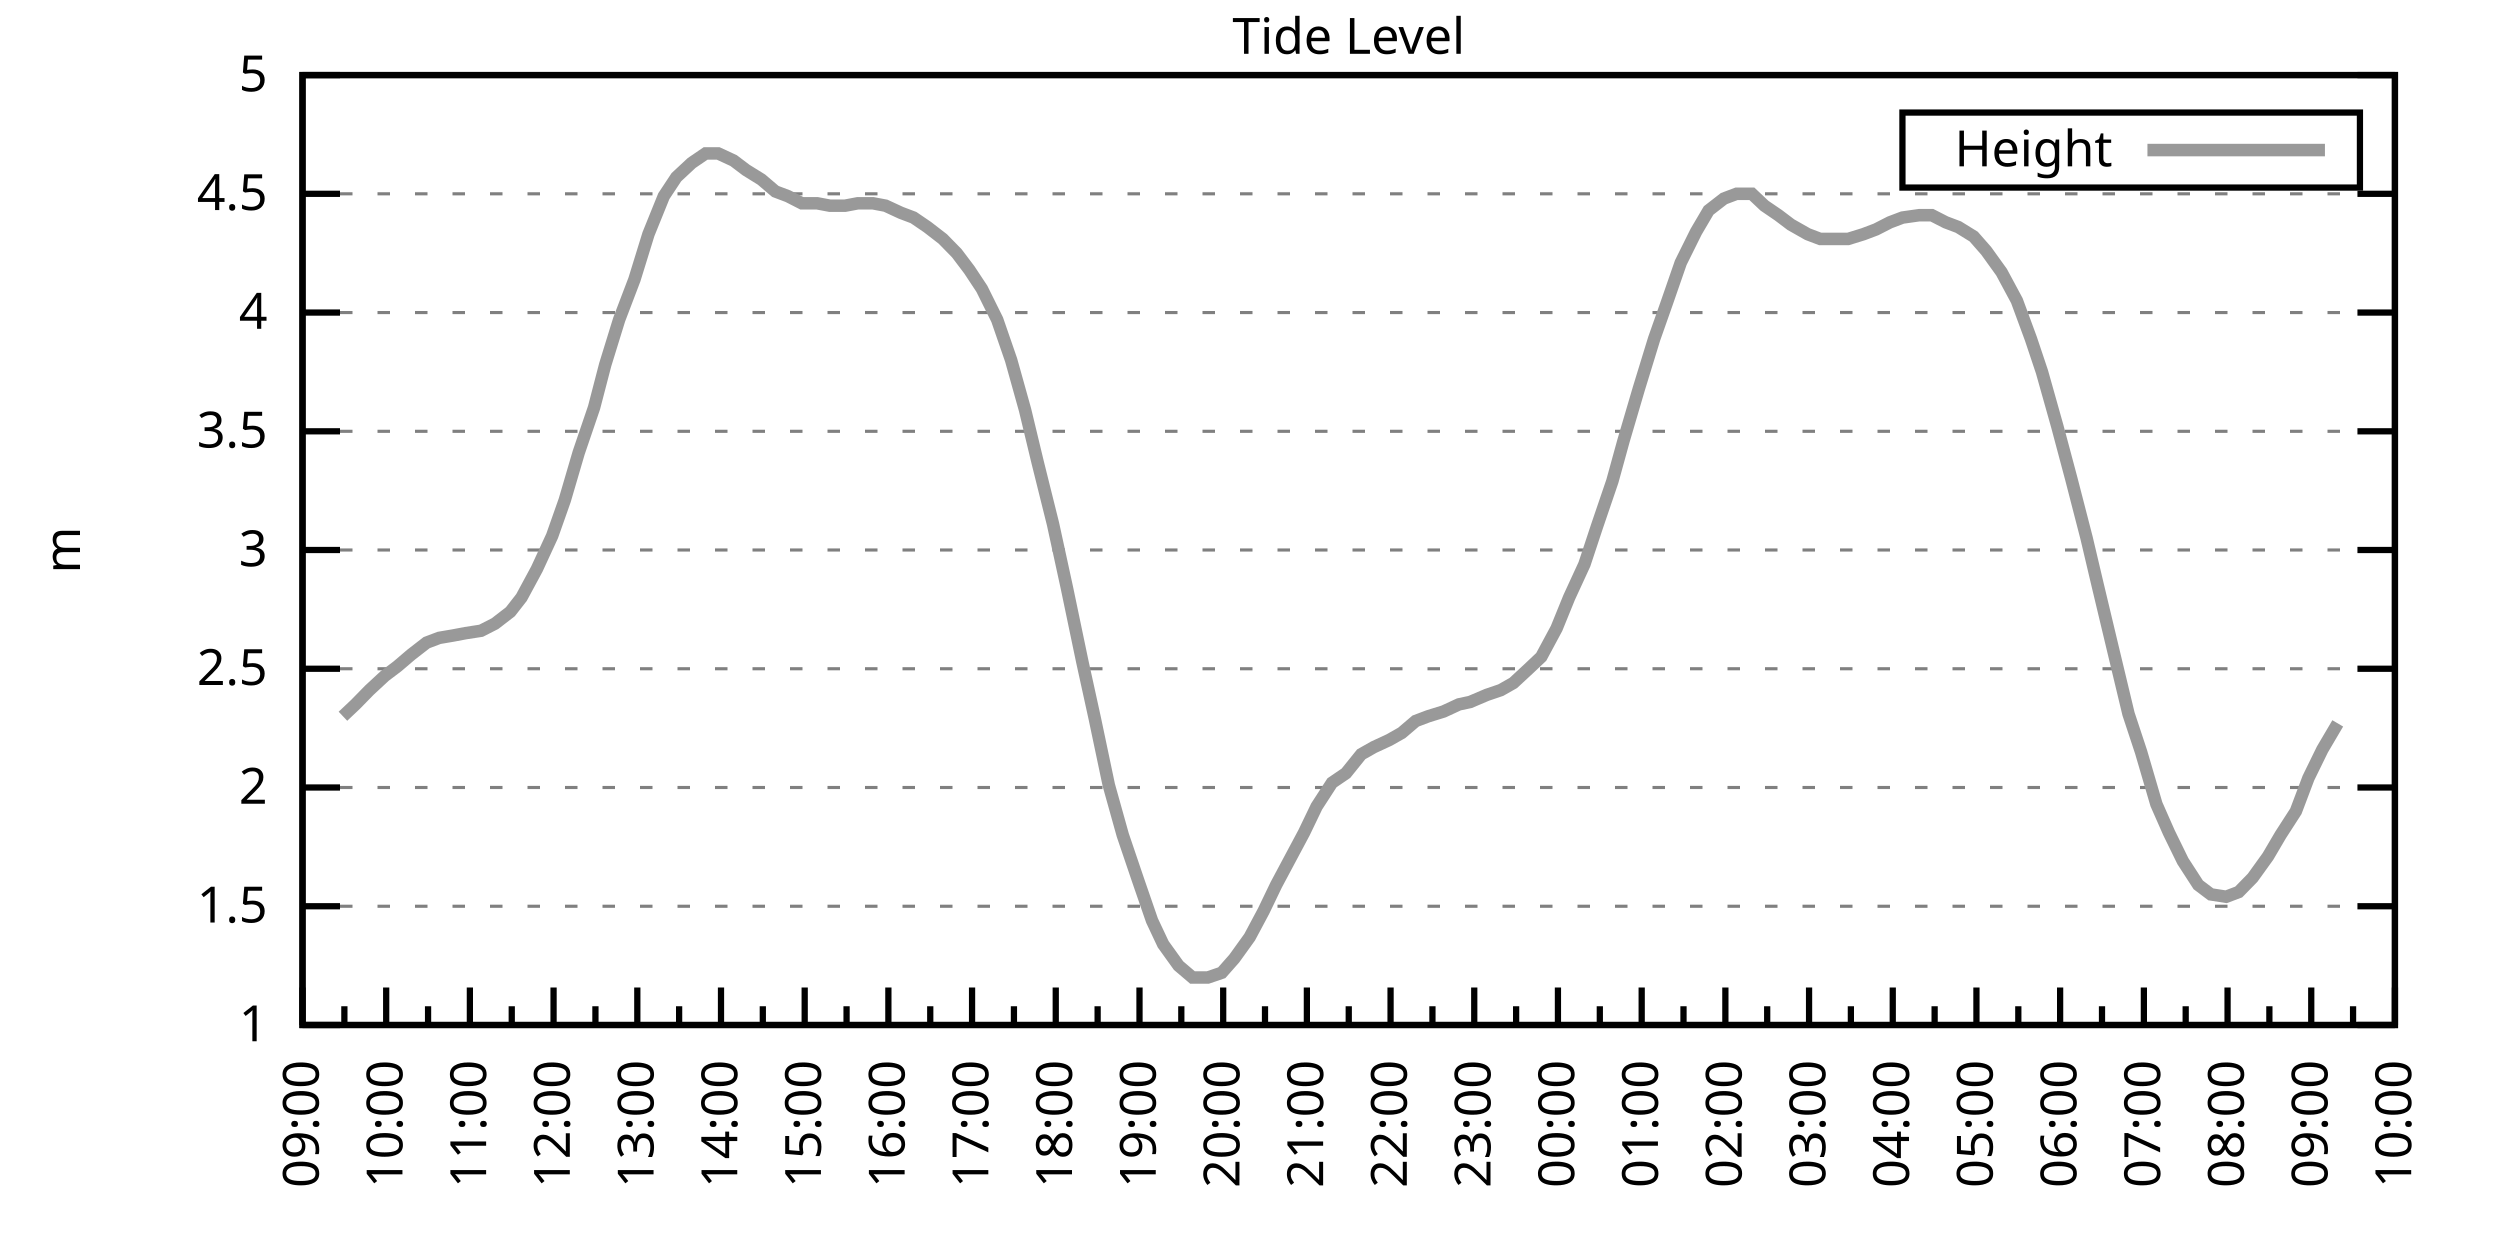
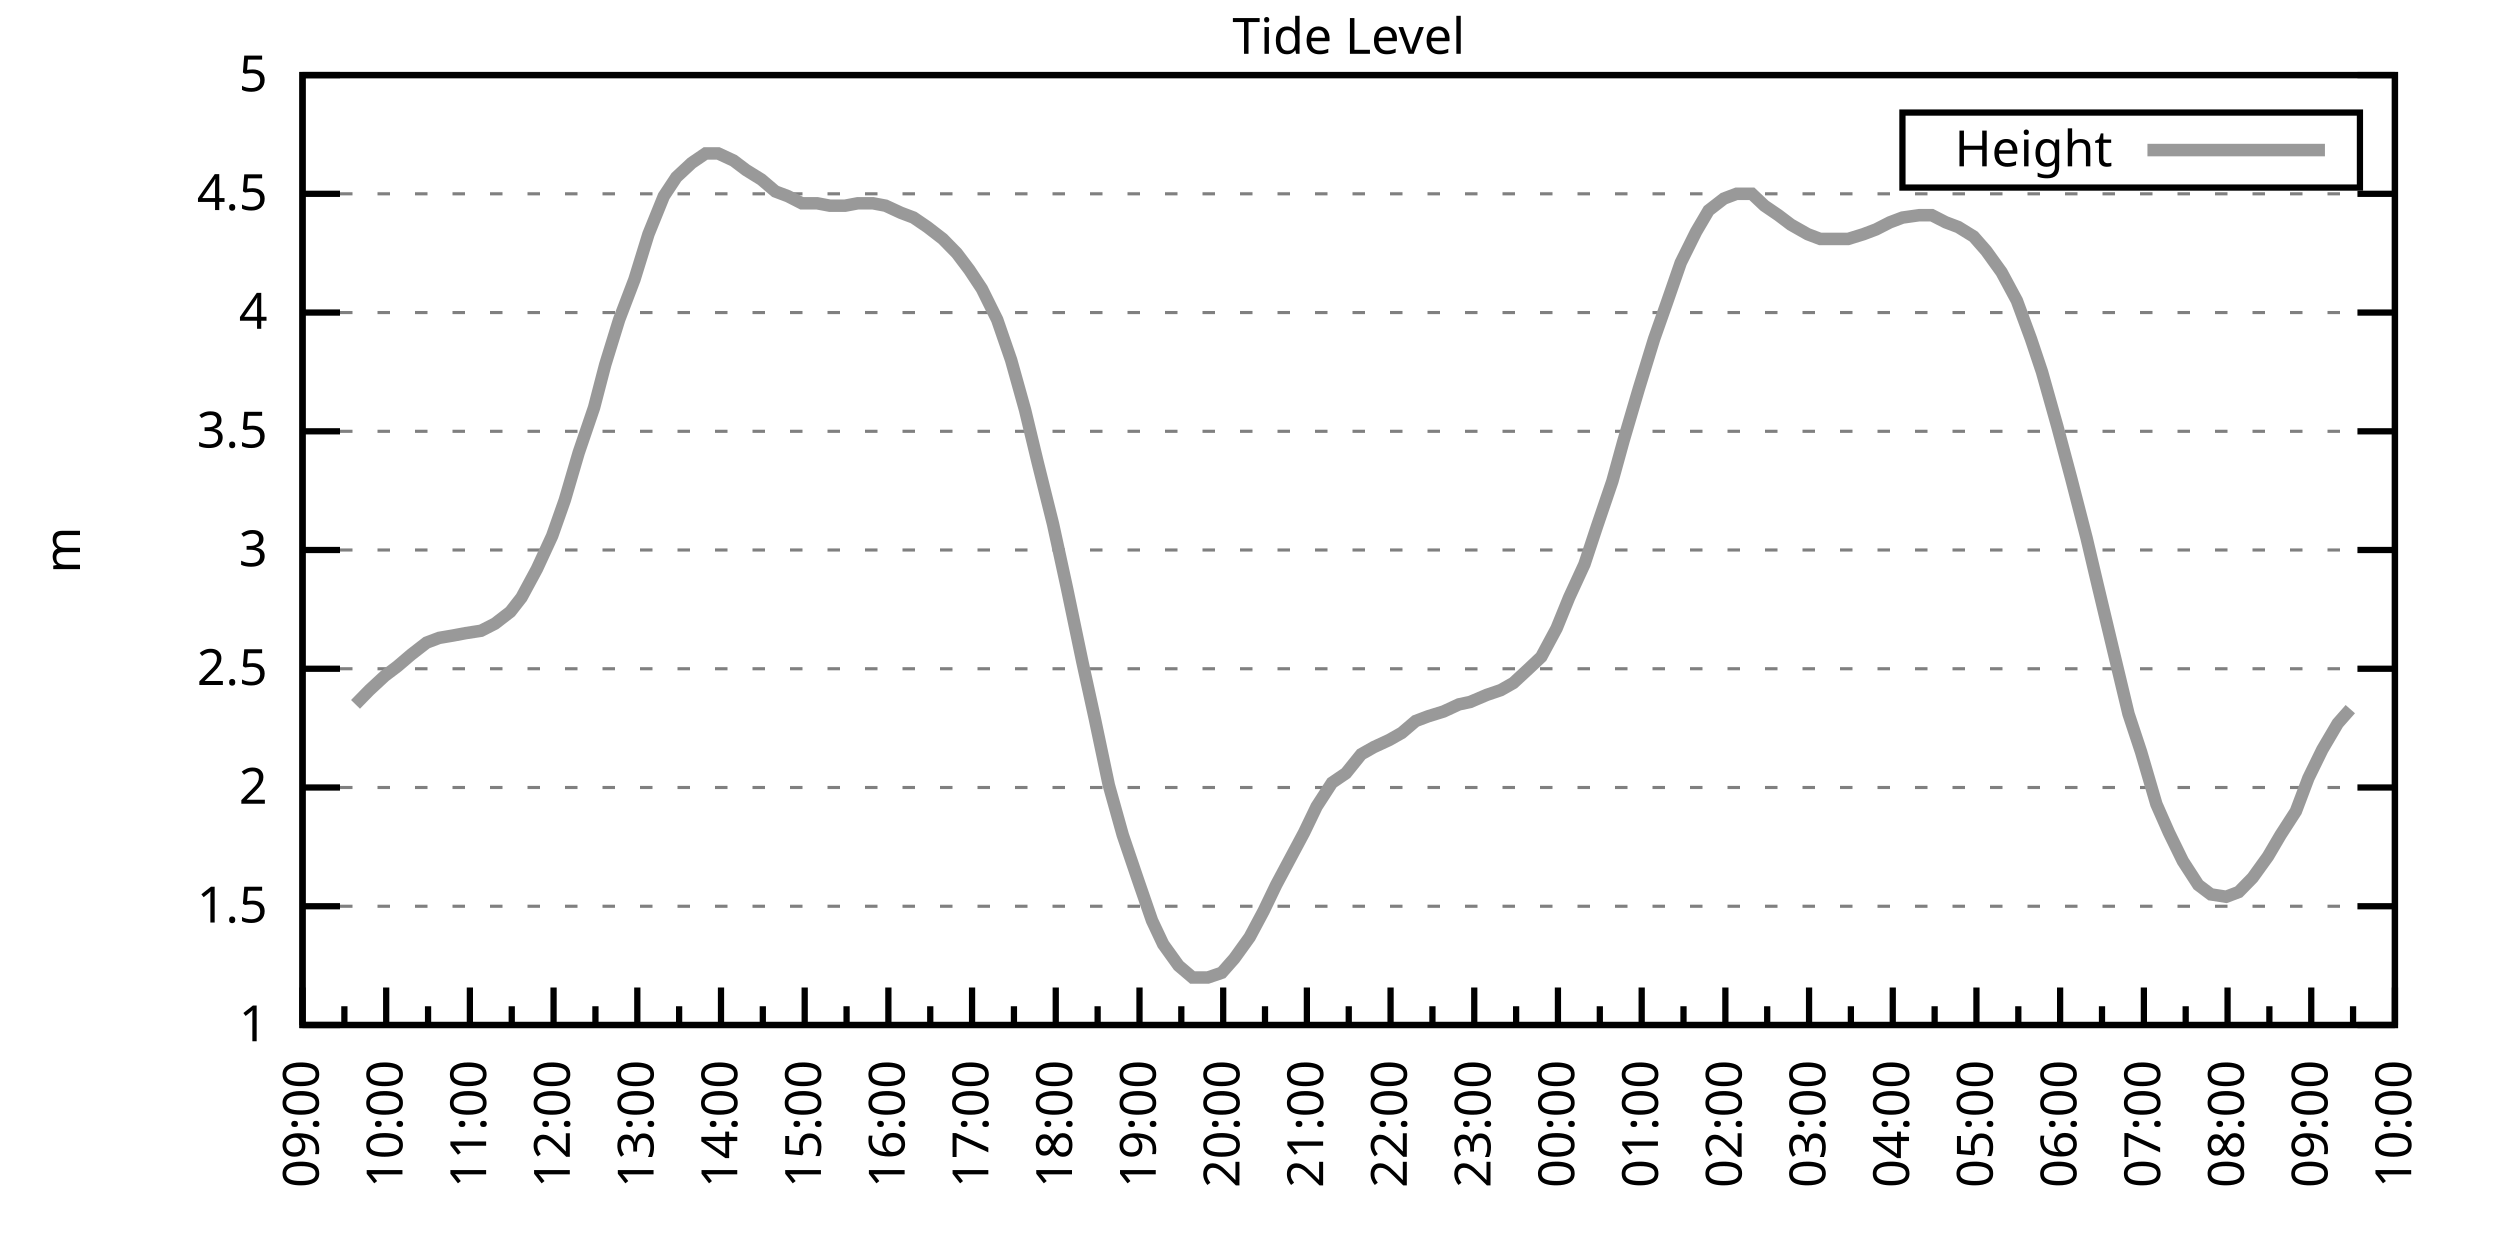
<svg xmlns="http://www.w3.org/2000/svg" xmlns:xlink="http://www.w3.org/1999/xlink" width="400" height="200" viewBox="0 0 400 200">
  <g id="gnuplot_canvas">
    <rect x="0" y="0" width="400" height="200" fill="none" />
    <defs>
      <circle id="gpDot" r="0.5" stroke-width="0.5" stroke="currentColor" />
      <path id="gpPt0" stroke-width="0.333" stroke="currentColor" d="M-1,0 h2 M0,-1 v2" />
      <path id="gpPt1" stroke-width="0.333" stroke="currentColor" d="M-1,-1 L1,1 M1,-1 L-1,1" />
      <path id="gpPt2" stroke-width="0.333" stroke="currentColor" d="M-1,0 L1,0 M0,-1 L0,1 M-1,-1 L1,1 M-1,1 L1,-1" />
      <rect id="gpPt3" stroke-width="0.333" stroke="currentColor" x="-1" y="-1" width="2" height="2" />
      <rect id="gpPt4" stroke-width="0.333" stroke="currentColor" fill="currentColor" x="-1" y="-1" width="2" height="2" />
      <circle id="gpPt5" stroke-width="0.333" stroke="currentColor" cx="0" cy="0" r="1" />
      <use xlink:href="#gpPt5" id="gpPt6" fill="currentColor" stroke="none" />
      <path id="gpPt7" stroke-width="0.333" stroke="currentColor" d="M0,-1.33 L-1.33,0.67 L1.33,0.67 z" />
      <use xlink:href="#gpPt7" id="gpPt8" fill="currentColor" stroke="none" />
      <use xlink:href="#gpPt7" id="gpPt9" stroke="currentColor" transform="rotate(180)" />
      <use xlink:href="#gpPt9" id="gpPt10" fill="currentColor" stroke="none" />
      <use xlink:href="#gpPt3" id="gpPt11" stroke="currentColor" transform="rotate(45)" />
      <use xlink:href="#gpPt11" id="gpPt12" fill="currentColor" stroke="none" />
      <path id="gpPt13" stroke-width="0.333" stroke="currentColor" d="M0,1.330 L1.265,0.411 L0.782,-1.067 L-0.782,-1.076 L-1.265,0.411 z" />
      <use xlink:href="#gpPt13" id="gpPt14" fill="currentColor" stroke="none" />
      <filter id="textbox" filterUnits="objectBoundingBox" x="0" y="0" height="1" width="1">
        <feFlood flood-color="white" flood-opacity="1" result="bgnd" />
        <feComposite in="SourceGraphic" in2="bgnd" operator="atop" />
      </filter>
      <filter id="greybox" filterUnits="objectBoundingBox" x="0" y="0" height="1" width="1">
        <feFlood flood-color="lightgrey" flood-opacity="1" result="grey" />
        <feComposite in="SourceGraphic" in2="grey" operator="atop" />
      </filter>
    </defs>
    <g fill="none" color="white" stroke="currentColor" stroke-width="1.00" stroke-linecap="butt" stroke-linejoin="miter">
</g>
    <g fill="none" color="black" stroke="currentColor" stroke-width="1.00" stroke-linecap="butt" stroke-linejoin="miter">
      <g stroke="none" shape-rendering="crispEdges">
        <polygon fill="rgb(255, 255, 255)" points="48.40,164.00 383.18,164.00 383.18,12.02 48.40,12.02 " />
      </g>
    </g>
    <g fill="none" color="black" stroke="currentColor" stroke-width="1.00" stroke-linecap="butt" stroke-linejoin="miter">
</g>
    <g fill="none" color="black" stroke="black" stroke-width="0.50" stroke-linecap="butt" stroke-linejoin="miter">
</g>
    <g fill="none" color="gray" stroke="currentColor" stroke-width="0.50" stroke-linecap="butt" stroke-linejoin="miter">
      <path stroke="gray" stroke-dasharray="2,4" class="gridline" d="M48.40,164.00 L383.19,164.00  " />
    </g>
    <g fill="none" color="gray" stroke="gray" stroke-width="1.00" stroke-linecap="butt" stroke-linejoin="miter">
</g>
    <g fill="none" color="black" stroke="currentColor" stroke-width="1.00" stroke-linecap="butt" stroke-linejoin="miter">
      <path stroke="black" d="M48.40,164.00 L54.40,164.00 M383.19,164.00 L377.19,164.00  " />
      <g transform="translate(42.80,166.60)" stroke="none" fill="black" font-family="Sans" font-size="8.00" text-anchor="end">
        <text>
          <tspan font-family="Sans"> 1</tspan>
        </text>
      </g>
    </g>
    <g fill="none" color="black" stroke="currentColor" stroke-width="1.00" stroke-linecap="butt" stroke-linejoin="miter">
</g>
    <g fill="none" color="black" stroke="black" stroke-width="0.50" stroke-linecap="butt" stroke-linejoin="miter">
</g>
    <g fill="none" color="gray" stroke="currentColor" stroke-width="0.50" stroke-linecap="butt" stroke-linejoin="miter">
      <path stroke="gray" stroke-dasharray="2,4" class="gridline" d="M48.40,145.00 L383.19,145.00  " />
    </g>
    <g fill="none" color="gray" stroke="gray" stroke-width="1.00" stroke-linecap="butt" stroke-linejoin="miter">
</g>
    <g fill="none" color="black" stroke="currentColor" stroke-width="1.00" stroke-linecap="butt" stroke-linejoin="miter">
      <path stroke="black" d="M48.40,145.00 L54.40,145.00 M383.19,145.00 L377.19,145.00  " />
      <g transform="translate(42.80,147.60)" stroke="none" fill="black" font-family="Sans" font-size="8.00" text-anchor="end">
        <text>
          <tspan font-family="Sans"> 1.5</tspan>
        </text>
      </g>
    </g>
    <g fill="none" color="black" stroke="currentColor" stroke-width="1.00" stroke-linecap="butt" stroke-linejoin="miter">
</g>
    <g fill="none" color="black" stroke="black" stroke-width="0.50" stroke-linecap="butt" stroke-linejoin="miter">
</g>
    <g fill="none" color="gray" stroke="currentColor" stroke-width="0.50" stroke-linecap="butt" stroke-linejoin="miter">
      <path stroke="gray" stroke-dasharray="2,4" class="gridline" d="M48.40,126.00 L383.19,126.00  " />
    </g>
    <g fill="none" color="gray" stroke="gray" stroke-width="1.00" stroke-linecap="butt" stroke-linejoin="miter">
</g>
    <g fill="none" color="black" stroke="currentColor" stroke-width="1.00" stroke-linecap="butt" stroke-linejoin="miter">
      <path stroke="black" d="M48.40,126.00 L54.40,126.00 M383.19,126.00 L377.19,126.00  " />
      <g transform="translate(42.80,128.60)" stroke="none" fill="black" font-family="Sans" font-size="8.00" text-anchor="end">
        <text>
          <tspan font-family="Sans"> 2</tspan>
        </text>
      </g>
    </g>
    <g fill="none" color="black" stroke="currentColor" stroke-width="1.00" stroke-linecap="butt" stroke-linejoin="miter">
</g>
    <g fill="none" color="black" stroke="black" stroke-width="0.50" stroke-linecap="butt" stroke-linejoin="miter">
</g>
    <g fill="none" color="gray" stroke="currentColor" stroke-width="0.50" stroke-linecap="butt" stroke-linejoin="miter">
      <path stroke="gray" stroke-dasharray="2,4" class="gridline" d="M48.40,107.00 L383.19,107.00  " />
    </g>
    <g fill="none" color="gray" stroke="gray" stroke-width="1.00" stroke-linecap="butt" stroke-linejoin="miter">
</g>
    <g fill="none" color="black" stroke="currentColor" stroke-width="1.00" stroke-linecap="butt" stroke-linejoin="miter">
      <path stroke="black" d="M48.40,107.00 L54.40,107.00 M383.19,107.00 L377.19,107.00  " />
      <g transform="translate(42.80,109.60)" stroke="none" fill="black" font-family="Sans" font-size="8.00" text-anchor="end">
        <text>
          <tspan font-family="Sans"> 2.5</tspan>
        </text>
      </g>
    </g>
    <g fill="none" color="black" stroke="currentColor" stroke-width="1.00" stroke-linecap="butt" stroke-linejoin="miter">
</g>
    <g fill="none" color="black" stroke="black" stroke-width="0.50" stroke-linecap="butt" stroke-linejoin="miter">
</g>
    <g fill="none" color="gray" stroke="currentColor" stroke-width="0.50" stroke-linecap="butt" stroke-linejoin="miter">
      <path stroke="gray" stroke-dasharray="2,4" class="gridline" d="M48.40,88.00 L383.19,88.00  " />
    </g>
    <g fill="none" color="gray" stroke="gray" stroke-width="1.00" stroke-linecap="butt" stroke-linejoin="miter">
</g>
    <g fill="none" color="black" stroke="currentColor" stroke-width="1.00" stroke-linecap="butt" stroke-linejoin="miter">
      <path stroke="black" d="M48.40,88.00 L54.40,88.00 M383.19,88.00 L377.19,88.00  " />
      <g transform="translate(42.80,90.60)" stroke="none" fill="black" font-family="Sans" font-size="8.00" text-anchor="end">
        <text>
          <tspan font-family="Sans"> 3</tspan>
        </text>
      </g>
    </g>
    <g fill="none" color="black" stroke="currentColor" stroke-width="1.00" stroke-linecap="butt" stroke-linejoin="miter">
</g>
    <g fill="none" color="black" stroke="black" stroke-width="0.50" stroke-linecap="butt" stroke-linejoin="miter">
</g>
    <g fill="none" color="gray" stroke="currentColor" stroke-width="0.50" stroke-linecap="butt" stroke-linejoin="miter">
      <path stroke="gray" stroke-dasharray="2,4" class="gridline" d="M48.40,69.01 L383.19,69.01  " />
    </g>
    <g fill="none" color="gray" stroke="gray" stroke-width="1.00" stroke-linecap="butt" stroke-linejoin="miter">
</g>
    <g fill="none" color="black" stroke="currentColor" stroke-width="1.00" stroke-linecap="butt" stroke-linejoin="miter">
      <path stroke="black" d="M48.40,69.01 L54.40,69.01 M383.19,69.01 L377.19,69.01  " />
      <g transform="translate(42.80,71.61)" stroke="none" fill="black" font-family="Sans" font-size="8.00" text-anchor="end">
        <text>
          <tspan font-family="Sans"> 3.5</tspan>
        </text>
      </g>
    </g>
    <g fill="none" color="black" stroke="currentColor" stroke-width="1.00" stroke-linecap="butt" stroke-linejoin="miter">
</g>
    <g fill="none" color="black" stroke="black" stroke-width="0.50" stroke-linecap="butt" stroke-linejoin="miter">
</g>
    <g fill="none" color="gray" stroke="currentColor" stroke-width="0.50" stroke-linecap="butt" stroke-linejoin="miter">
      <path stroke="gray" stroke-dasharray="2,4" class="gridline" d="M48.40,50.01 L383.19,50.01  " />
    </g>
    <g fill="none" color="gray" stroke="gray" stroke-width="1.00" stroke-linecap="butt" stroke-linejoin="miter">
</g>
    <g fill="none" color="black" stroke="currentColor" stroke-width="1.00" stroke-linecap="butt" stroke-linejoin="miter">
      <path stroke="black" d="M48.40,50.01 L54.40,50.01 M383.19,50.01 L377.19,50.01  " />
      <g transform="translate(42.80,52.61)" stroke="none" fill="black" font-family="Sans" font-size="8.00" text-anchor="end">
        <text>
          <tspan font-family="Sans"> 4</tspan>
        </text>
      </g>
    </g>
    <g fill="none" color="black" stroke="currentColor" stroke-width="1.00" stroke-linecap="butt" stroke-linejoin="miter">
</g>
    <g fill="none" color="black" stroke="black" stroke-width="0.50" stroke-linecap="butt" stroke-linejoin="miter">
</g>
    <g fill="none" color="gray" stroke="currentColor" stroke-width="0.50" stroke-linecap="butt" stroke-linejoin="miter">
      <path stroke="gray" stroke-dasharray="2,4" class="gridline" d="M48.40,31.01 L383.19,31.01  " />
    </g>
    <g fill="none" color="gray" stroke="gray" stroke-width="1.00" stroke-linecap="butt" stroke-linejoin="miter">
</g>
    <g fill="none" color="black" stroke="currentColor" stroke-width="1.00" stroke-linecap="butt" stroke-linejoin="miter">
      <path stroke="black" d="M48.40,31.01 L54.40,31.01 M383.19,31.01 L377.19,31.01  " />
      <g transform="translate(42.80,33.61)" stroke="none" fill="black" font-family="Sans" font-size="8.00" text-anchor="end">
        <text>
          <tspan font-family="Sans"> 4.5</tspan>
        </text>
      </g>
    </g>
    <g fill="none" color="black" stroke="currentColor" stroke-width="1.00" stroke-linecap="butt" stroke-linejoin="miter">
</g>
    <g fill="none" color="black" stroke="black" stroke-width="0.50" stroke-linecap="butt" stroke-linejoin="miter">
</g>
    <g fill="none" color="gray" stroke="currentColor" stroke-width="0.50" stroke-linecap="butt" stroke-linejoin="miter">
      <path stroke="gray" stroke-dasharray="2,4" class="gridline" d="M48.40,12.01 L383.19,12.01  " />
    </g>
    <g fill="none" color="gray" stroke="gray" stroke-width="1.00" stroke-linecap="butt" stroke-linejoin="miter">
</g>
    <g fill="none" color="black" stroke="currentColor" stroke-width="1.00" stroke-linecap="butt" stroke-linejoin="miter">
      <path stroke="black" d="M48.40,12.01 L54.40,12.01 M383.19,12.01 L377.19,12.01  " />
      <g transform="translate(42.80,14.61)" stroke="none" fill="black" font-family="Sans" font-size="8.00" text-anchor="end">
        <text>
          <tspan font-family="Sans"> 5</tspan>
        </text>
      </g>
    </g>
    <g fill="none" color="black" stroke="currentColor" stroke-width="1.00" stroke-linecap="butt" stroke-linejoin="miter">
      <path stroke="black" d="M48.40,164.00 L48.40,158.00  " />
      <g transform="translate(51.00,169.60) rotate(270)" stroke="none" fill="black" font-family="Sans" font-size="8.00" text-anchor="end">
        <text>
          <tspan font-family="Sans">09:00</tspan>
        </text>
      </g>
    </g>
    <g fill="none" color="black" stroke="currentColor" stroke-width="1.00" stroke-linecap="butt" stroke-linejoin="miter">
      <path stroke="black" d="M55.10,164.00 L55.10,161.00 M61.79,164.00 L61.79,158.00  " />
      <g transform="translate(64.39,169.60) rotate(270)" stroke="none" fill="black" font-family="Sans" font-size="8.00" text-anchor="end">
        <text>
          <tspan font-family="Sans">10:00</tspan>
        </text>
      </g>
    </g>
    <g fill="none" color="black" stroke="currentColor" stroke-width="1.00" stroke-linecap="butt" stroke-linejoin="miter">
      <path stroke="black" d="M68.49,164.00 L68.49,161.00 M75.18,164.00 L75.18,158.00  " />
      <g transform="translate(77.78,169.60) rotate(270)" stroke="none" fill="black" font-family="Sans" font-size="8.00" text-anchor="end">
        <text>
          <tspan font-family="Sans">11:00</tspan>
        </text>
      </g>
    </g>
    <g fill="none" color="black" stroke="currentColor" stroke-width="1.00" stroke-linecap="butt" stroke-linejoin="miter">
      <path stroke="black" d="M81.88,164.00 L81.88,161.00 M88.57,164.00 L88.57,158.00  " />
      <g transform="translate(91.17,169.60) rotate(270)" stroke="none" fill="black" font-family="Sans" font-size="8.00" text-anchor="end">
        <text>
          <tspan font-family="Sans">12:00</tspan>
        </text>
      </g>
    </g>
    <g fill="none" color="black" stroke="currentColor" stroke-width="1.00" stroke-linecap="butt" stroke-linejoin="miter">
      <path stroke="black" d="M95.27,164.00 L95.27,161.00 M101.97,164.00 L101.97,158.00  " />
      <g transform="translate(104.57,169.60) rotate(270)" stroke="none" fill="black" font-family="Sans" font-size="8.00" text-anchor="end">
        <text>
          <tspan font-family="Sans">13:00</tspan>
        </text>
      </g>
    </g>
    <g fill="none" color="black" stroke="currentColor" stroke-width="1.00" stroke-linecap="butt" stroke-linejoin="miter">
      <path stroke="black" d="M108.66,164.00 L108.66,161.00 M115.36,164.00 L115.36,158.00  " />
      <g transform="translate(117.96,169.60) rotate(270)" stroke="none" fill="black" font-family="Sans" font-size="8.00" text-anchor="end">
        <text>
          <tspan font-family="Sans">14:00</tspan>
        </text>
      </g>
    </g>
    <g fill="none" color="black" stroke="currentColor" stroke-width="1.00" stroke-linecap="butt" stroke-linejoin="miter">
      <path stroke="black" d="M122.05,164.00 L122.05,161.00 M128.75,164.00 L128.75,158.00  " />
      <g transform="translate(131.35,169.60) rotate(270)" stroke="none" fill="black" font-family="Sans" font-size="8.00" text-anchor="end">
        <text>
          <tspan font-family="Sans">15:00</tspan>
        </text>
      </g>
    </g>
    <g fill="none" color="black" stroke="currentColor" stroke-width="1.00" stroke-linecap="butt" stroke-linejoin="miter">
      <path stroke="black" d="M135.45,164.00 L135.45,161.00 M142.14,164.00 L142.14,158.00  " />
      <g transform="translate(144.74,169.60) rotate(270)" stroke="none" fill="black" font-family="Sans" font-size="8.00" text-anchor="end">
        <text>
          <tspan font-family="Sans">16:00</tspan>
        </text>
      </g>
    </g>
    <g fill="none" color="black" stroke="currentColor" stroke-width="1.00" stroke-linecap="butt" stroke-linejoin="miter">
      <path stroke="black" d="M148.84,164.00 L148.84,161.00 M155.53,164.00 L155.53,158.00  " />
      <g transform="translate(158.13,169.60) rotate(270)" stroke="none" fill="black" font-family="Sans" font-size="8.00" text-anchor="end">
        <text>
          <tspan font-family="Sans">17:00</tspan>
        </text>
      </g>
    </g>
    <g fill="none" color="black" stroke="currentColor" stroke-width="1.00" stroke-linecap="butt" stroke-linejoin="miter">
      <path stroke="black" d="M162.23,164.00 L162.23,161.00 M168.92,164.00 L168.92,158.00  " />
      <g transform="translate(171.52,169.60) rotate(270)" stroke="none" fill="black" font-family="Sans" font-size="8.00" text-anchor="end">
        <text>
          <tspan font-family="Sans">18:00</tspan>
        </text>
      </g>
    </g>
    <g fill="none" color="black" stroke="currentColor" stroke-width="1.00" stroke-linecap="butt" stroke-linejoin="miter">
      <path stroke="black" d="M175.62,164.00 L175.62,161.00 M182.32,164.00 L182.32,158.00  " />
      <g transform="translate(184.92,169.60) rotate(270)" stroke="none" fill="black" font-family="Sans" font-size="8.00" text-anchor="end">
        <text>
          <tspan font-family="Sans">19:00</tspan>
        </text>
      </g>
    </g>
    <g fill="none" color="black" stroke="currentColor" stroke-width="1.00" stroke-linecap="butt" stroke-linejoin="miter">
      <path stroke="black" d="M189.01,164.00 L189.01,161.00 M195.71,164.00 L195.71,158.00  " />
      <g transform="translate(198.31,169.60) rotate(270)" stroke="none" fill="black" font-family="Sans" font-size="8.00" text-anchor="end">
        <text>
          <tspan font-family="Sans">20:00</tspan>
        </text>
      </g>
    </g>
    <g fill="none" color="black" stroke="currentColor" stroke-width="1.00" stroke-linecap="butt" stroke-linejoin="miter">
      <path stroke="black" d="M202.40,164.00 L202.40,161.00 M209.10,164.00 L209.10,158.00  " />
      <g transform="translate(211.70,169.60) rotate(270)" stroke="none" fill="black" font-family="Sans" font-size="8.00" text-anchor="end">
        <text>
          <tspan font-family="Sans">21:00</tspan>
        </text>
      </g>
    </g>
    <g fill="none" color="black" stroke="currentColor" stroke-width="1.00" stroke-linecap="butt" stroke-linejoin="miter">
      <path stroke="black" d="M215.80,164.00 L215.80,161.00 M222.49,164.00 L222.49,158.00  " />
      <g transform="translate(225.09,169.60) rotate(270)" stroke="none" fill="black" font-family="Sans" font-size="8.00" text-anchor="end">
        <text>
          <tspan font-family="Sans">22:00</tspan>
        </text>
      </g>
    </g>
    <g fill="none" color="black" stroke="currentColor" stroke-width="1.00" stroke-linecap="butt" stroke-linejoin="miter">
      <path stroke="black" d="M229.19,164.00 L229.19,161.00 M235.88,164.00 L235.88,158.00  " />
      <g transform="translate(238.48,169.60) rotate(270)" stroke="none" fill="black" font-family="Sans" font-size="8.00" text-anchor="end">
        <text>
          <tspan font-family="Sans">23:00</tspan>
        </text>
      </g>
    </g>
    <g fill="none" color="black" stroke="currentColor" stroke-width="1.00" stroke-linecap="butt" stroke-linejoin="miter">
      <path stroke="black" d="M242.58,164.00 L242.58,161.00 M249.27,164.00 L249.27,158.00  " />
      <g transform="translate(251.87,169.60) rotate(270)" stroke="none" fill="black" font-family="Sans" font-size="8.00" text-anchor="end">
        <text>
          <tspan font-family="Sans">00:00</tspan>
        </text>
      </g>
    </g>
    <g fill="none" color="black" stroke="currentColor" stroke-width="1.00" stroke-linecap="butt" stroke-linejoin="miter">
      <path stroke="black" d="M255.97,164.00 L255.97,161.00 M262.67,164.00 L262.67,158.00  " />
      <g transform="translate(265.27,169.60) rotate(270)" stroke="none" fill="black" font-family="Sans" font-size="8.00" text-anchor="end">
        <text>
          <tspan font-family="Sans">01:00</tspan>
        </text>
      </g>
    </g>
    <g fill="none" color="black" stroke="currentColor" stroke-width="1.00" stroke-linecap="butt" stroke-linejoin="miter">
      <path stroke="black" d="M269.36,164.00 L269.36,161.00 M276.06,164.00 L276.06,158.00  " />
      <g transform="translate(278.66,169.60) rotate(270)" stroke="none" fill="black" font-family="Sans" font-size="8.00" text-anchor="end">
        <text>
          <tspan font-family="Sans">02:00</tspan>
        </text>
      </g>
    </g>
    <g fill="none" color="black" stroke="currentColor" stroke-width="1.00" stroke-linecap="butt" stroke-linejoin="miter">
      <path stroke="black" d="M282.75,164.00 L282.75,161.00 M289.45,164.00 L289.45,158.00  " />
      <g transform="translate(292.05,169.60) rotate(270)" stroke="none" fill="black" font-family="Sans" font-size="8.00" text-anchor="end">
        <text>
          <tspan font-family="Sans">03:00</tspan>
        </text>
      </g>
    </g>
    <g fill="none" color="black" stroke="currentColor" stroke-width="1.00" stroke-linecap="butt" stroke-linejoin="miter">
      <path stroke="black" d="M296.14,164.00 L296.14,161.00 M302.84,164.00 L302.84,158.00  " />
      <g transform="translate(305.44,169.60) rotate(270)" stroke="none" fill="black" font-family="Sans" font-size="8.00" text-anchor="end">
        <text>
          <tspan font-family="Sans">04:00</tspan>
        </text>
      </g>
    </g>
    <g fill="none" color="black" stroke="currentColor" stroke-width="1.00" stroke-linecap="butt" stroke-linejoin="miter">
      <path stroke="black" d="M309.54,164.00 L309.54,161.00 M316.23,164.00 L316.23,158.00  " />
      <g transform="translate(318.83,169.60) rotate(270)" stroke="none" fill="black" font-family="Sans" font-size="8.00" text-anchor="end">
        <text>
          <tspan font-family="Sans">05:00</tspan>
        </text>
      </g>
    </g>
    <g fill="none" color="black" stroke="currentColor" stroke-width="1.00" stroke-linecap="butt" stroke-linejoin="miter">
      <path stroke="black" d="M322.93,164.00 L322.93,161.00 M329.62,164.00 L329.62,158.00  " />
      <g transform="translate(332.22,169.60) rotate(270)" stroke="none" fill="black" font-family="Sans" font-size="8.00" text-anchor="end">
        <text>
          <tspan font-family="Sans">06:00</tspan>
        </text>
      </g>
    </g>
    <g fill="none" color="black" stroke="currentColor" stroke-width="1.00" stroke-linecap="butt" stroke-linejoin="miter">
      <path stroke="black" d="M336.32,164.00 L336.32,161.00 M343.02,164.00 L343.02,158.00  " />
      <g transform="translate(345.62,169.60) rotate(270)" stroke="none" fill="black" font-family="Sans" font-size="8.00" text-anchor="end">
        <text>
          <tspan font-family="Sans">07:00</tspan>
        </text>
      </g>
    </g>
    <g fill="none" color="black" stroke="currentColor" stroke-width="1.00" stroke-linecap="butt" stroke-linejoin="miter">
      <path stroke="black" d="M349.71,164.00 L349.71,161.00 M356.41,164.00 L356.41,158.00  " />
      <g transform="translate(359.01,169.60) rotate(270)" stroke="none" fill="black" font-family="Sans" font-size="8.00" text-anchor="end">
        <text>
          <tspan font-family="Sans">08:00</tspan>
        </text>
      </g>
    </g>
    <g fill="none" color="black" stroke="currentColor" stroke-width="1.00" stroke-linecap="butt" stroke-linejoin="miter">
      <path stroke="black" d="M363.10,164.00 L363.10,161.00 M369.80,164.00 L369.80,158.00  " />
      <g transform="translate(372.40,169.60) rotate(270)" stroke="none" fill="black" font-family="Sans" font-size="8.00" text-anchor="end">
        <text>
          <tspan font-family="Sans">09:00</tspan>
        </text>
      </g>
    </g>
    <g fill="none" color="black" stroke="currentColor" stroke-width="1.00" stroke-linecap="butt" stroke-linejoin="miter">
      <path stroke="black" d="M376.49,164.00 L376.49,161.00 M383.19,164.00 L383.19,158.00  " />
      <g transform="translate(385.79,169.60) rotate(270)" stroke="none" fill="black" font-family="Sans" font-size="8.00" text-anchor="end">
        <text>
          <tspan font-family="Sans">10:00</tspan>
        </text>
      </g>
    </g>
    <g fill="none" color="black" stroke="currentColor" stroke-width="1.00" stroke-linecap="butt" stroke-linejoin="miter">
</g>
    <g fill="none" color="black" stroke="currentColor" stroke-width="1.00" stroke-linecap="butt" stroke-linejoin="miter">
      <path stroke="black" d="M48.40,12.01 L48.40,164.00 L383.19,164.00 L383.19,12.01 L48.40,12.01 Z  " />
    </g>
    <g fill="none" color="black" stroke="currentColor" stroke-width="1.00" stroke-linecap="butt" stroke-linejoin="miter">
      <g transform="translate(12.80,88.01) rotate(270)" stroke="none" fill="black" font-family="Sans" font-size="8.00" text-anchor="middle">
        <text>
          <tspan font-family="Sans">m</tspan>
        </text>
      </g>
    </g>
    <g fill="none" color="black" stroke="currentColor" stroke-width="1.00" stroke-linecap="butt" stroke-linejoin="miter">
</g>
    <g fill="none" color="black" stroke="currentColor" stroke-width="1.00" stroke-linecap="butt" stroke-linejoin="miter">
      <path stroke="black" d="M304.39,30.01 L304.39,18.01 L377.59,18.01 L377.59,30.01 L304.39,30.01 Z  " />
    </g>
    <g id="Tide_level_plot_1">
      <g fill="none" color="white" stroke="black" stroke-width="2.00" stroke-linecap="butt" stroke-linejoin="miter">
</g>
      <g fill="none" color="black" stroke="currentColor" stroke-width="2.00" stroke-linecap="butt" stroke-linejoin="miter">
        <g transform="translate(337.99,26.61)" stroke="none" fill="black" font-family="Sans" font-size="8.00" text-anchor="end">
          <text>
            <tspan font-family="Sans">Height</tspan>
          </text>
        </g>
      </g>
      <g fill="none" color="black" stroke="currentColor" stroke-width="2.00" stroke-linecap="butt" stroke-linejoin="miter">
-         <path stroke="rgb(153, 153, 153)" d="M343.59,24.01 L371.99,24.01 M54.87,114.60 L56.88,112.70 L59.11,110.42 L61.57,108.14 L63.58,106.62 L65.81,104.72   L68.26,102.82 L70.27,102.06 L72.50,101.68 L74.51,101.30 L76.97,100.92 L79.20,99.78 L81.66,97.88 L83.44,95.60   L85.90,91.04 L88.35,85.73 L90.36,80.03 L92.59,72.43 L95.05,65.21 L96.83,58.37 L99.06,51.15 L101.52,44.69   L103.75,37.47 L106.21,31.39 L108.22,28.35 L110.67,26.07 L112.90,24.55 L114.91,24.55 L117.37,25.69 L119.38,27.21   L121.83,28.73 L124.06,30.63 L126.07,31.39 L128.30,32.53 L130.76,32.53 L132.77,32.91 L135.22,32.91 L137.23,32.53   L139.69,32.53 L141.69,32.91 L144.15,34.05 L146.16,34.81 L148.39,36.33 L150.85,38.23 L153.08,40.51 L155.09,43.17   L157.10,46.21 L159.55,51.15 L161.78,57.61 L164.01,65.59 L166.02,73.95 L168.48,83.83 L170.71,94.08 L173.17,105.86   L175.17,114.98 L177.41,125.62 L179.64,133.60 L182.09,140.82 L184.32,147.28 L186.11,151.08 L188.57,154.50 L190.80,156.40   L193.25,156.40 L195.48,155.64 L197.49,153.36 L199.95,149.94 L202.18,145.76 L204.19,141.58 L206.42,137.40 L208.65,133.22   L210.66,129.04 L213.12,125.24 L215.35,123.72 L217.80,120.68 L219.81,119.54 L222.27,118.40 L224.28,117.26 L226.51,115.36   L228.52,114.60 L230.97,113.84 L233.43,112.70 L235.21,112.32 L237.89,111.18 L240.12,110.42 L242.13,109.28 L244.59,107.00   L246.60,105.10 L249.05,100.54 L251.06,95.60 L253.51,90.28 L255.52,84.21 L257.98,76.99 L259.76,70.53 L262.22,62.17   L264.67,54.19 L266.68,48.49 L268.92,42.03 L271.37,37.09 L273.38,33.67 L275.83,31.77 L277.84,31.01 L280.30,31.01   L282.31,32.91 L284.54,34.43 L286.55,35.95 L289.23,37.47 L291.23,38.23 L293.69,38.23 L295.70,38.23 L298.15,37.47   L300.16,36.71 L302.39,35.57 L304.40,34.81 L307.08,34.43 L309.09,34.43 L311.32,35.57 L313.33,36.33 L315.79,37.85   L317.79,40.13 L320.25,43.55 L322.70,48.11 L324.94,54.19 L326.72,59.51 L329.18,68.25 L331.41,76.61 L333.86,86.11   L335.65,93.70 L338.10,103.96 L340.56,114.22 L342.57,120.30 L345.02,128.66 L347.03,133.22 L349.26,137.78 L351.72,141.58   L353.73,143.10 L356.18,143.48 L358.19,142.72 L360.42,140.44 L362.88,137.02 L364.89,133.60 L367.34,129.80 L369.35,124.48   L371.58,119.92 L374.04,115.74  " />
+         <path stroke="rgb(153, 153, 153)" d="M343.59,24.01 L371.99,24.01 M56.88,112.70 L59.11,110.42 L61.57,108.14 L63.58,106.62 L65.81,104.72 L68.26,102.82   L70.27,102.06 L72.50,101.68 L74.51,101.30 L76.97,100.92 L79.20,99.78 L81.66,97.88 L83.44,95.60 L85.90,91.04   L88.35,85.73 L90.36,80.03 L92.59,72.43 L95.05,65.21 L96.83,58.37 L99.06,51.15 L101.52,44.69 L103.75,37.47   L106.21,31.39 L108.22,28.35 L110.67,26.07 L112.90,24.55 L114.91,24.55 L117.37,25.69 L119.38,27.21 L121.83,28.73   L124.06,30.63 L126.07,31.39 L128.30,32.53 L130.76,32.53 L132.77,32.91 L135.22,32.91 L137.23,32.53 L139.69,32.53   L141.69,32.91 L144.15,34.05 L146.16,34.81 L148.39,36.33 L150.85,38.23 L153.08,40.51 L155.09,43.17 L157.10,46.21   L159.55,51.15 L161.78,57.61 L164.01,65.59 L166.02,73.95 L168.48,83.83 L170.71,94.08 L173.17,105.86 L175.17,114.98   L177.41,125.62 L179.64,133.60 L182.09,140.82 L184.32,147.28 L186.11,151.08 L188.57,154.50 L190.80,156.40 L193.25,156.40   L195.48,155.64 L197.49,153.36 L199.95,149.94 L202.18,145.76 L204.19,141.58 L206.42,137.40 L208.65,133.22 L210.66,129.04   L213.12,125.24 L215.35,123.72 L217.80,120.68 L219.81,119.54 L222.27,118.40 L224.28,117.26 L226.51,115.36 L228.52,114.60   L230.97,113.84 L233.43,112.70 L235.21,112.32 L237.89,111.18 L240.12,110.42 L242.13,109.28 L244.59,107.00 L246.60,105.10   L249.05,100.54 L251.06,95.60 L253.51,90.28 L255.52,84.21 L257.98,76.99 L259.76,70.53 L262.22,62.17 L264.67,54.19   L266.68,48.49 L268.92,42.03 L271.37,37.09 L273.38,33.67 L275.83,31.77 L277.84,31.01 L280.30,31.01 L282.31,32.91   L284.54,34.43 L286.55,35.95 L289.23,37.47 L291.23,38.23 L293.69,38.23 L295.70,38.23 L298.15,37.47 L300.16,36.71   L302.39,35.57 L304.40,34.81 L307.08,34.43 L309.09,34.43 L311.32,35.57 L313.33,36.33 L315.79,37.85 L317.79,40.13   L320.25,43.55 L322.70,48.11 L324.94,54.19 L326.72,59.51 L329.18,68.25 L331.41,76.61 L333.86,86.11 L335.65,93.70   L338.10,103.96 L340.56,114.22 L342.57,120.30 L345.02,128.66 L347.03,133.22 L349.26,137.78 L351.72,141.58 L353.73,143.10   L356.18,143.48 L358.19,142.72 L360.42,140.44 L362.88,137.02 L364.89,133.60 L367.34,129.80 L369.35,124.48 L371.58,119.92   L374.04,115.74 L376.05,113.46  " />
      </g>
    </g>
    <g fill="none" color="black" stroke="currentColor" stroke-width="2.00" stroke-linecap="butt" stroke-linejoin="miter">
</g>
    <g fill="none" color="black" stroke="black" stroke-width="1.00" stroke-linecap="butt" stroke-linejoin="miter">
</g>
    <g fill="none" color="black" stroke="currentColor" stroke-width="1.00" stroke-linecap="butt" stroke-linejoin="miter">
      <path stroke="black" d="M48.40,12.01 L48.40,164.00 L383.19,164.00 L383.19,12.01 L48.40,12.01 Z  " />
    </g>
    <g fill="none" color="black" stroke="currentColor" stroke-width="1.00" stroke-linecap="butt" stroke-linejoin="miter">
      <g transform="translate(215.79,8.61)" stroke="none" fill="black" font-family="Sans" font-size="8.00" text-anchor="middle">
        <text>
          <tspan font-family="Sans">Tide Level</tspan>
        </text>
      </g>
    </g>
    <g fill="none" color="black" stroke="currentColor" stroke-width="1.00" stroke-linecap="butt" stroke-linejoin="miter">
</g>
  </g>
</svg>
